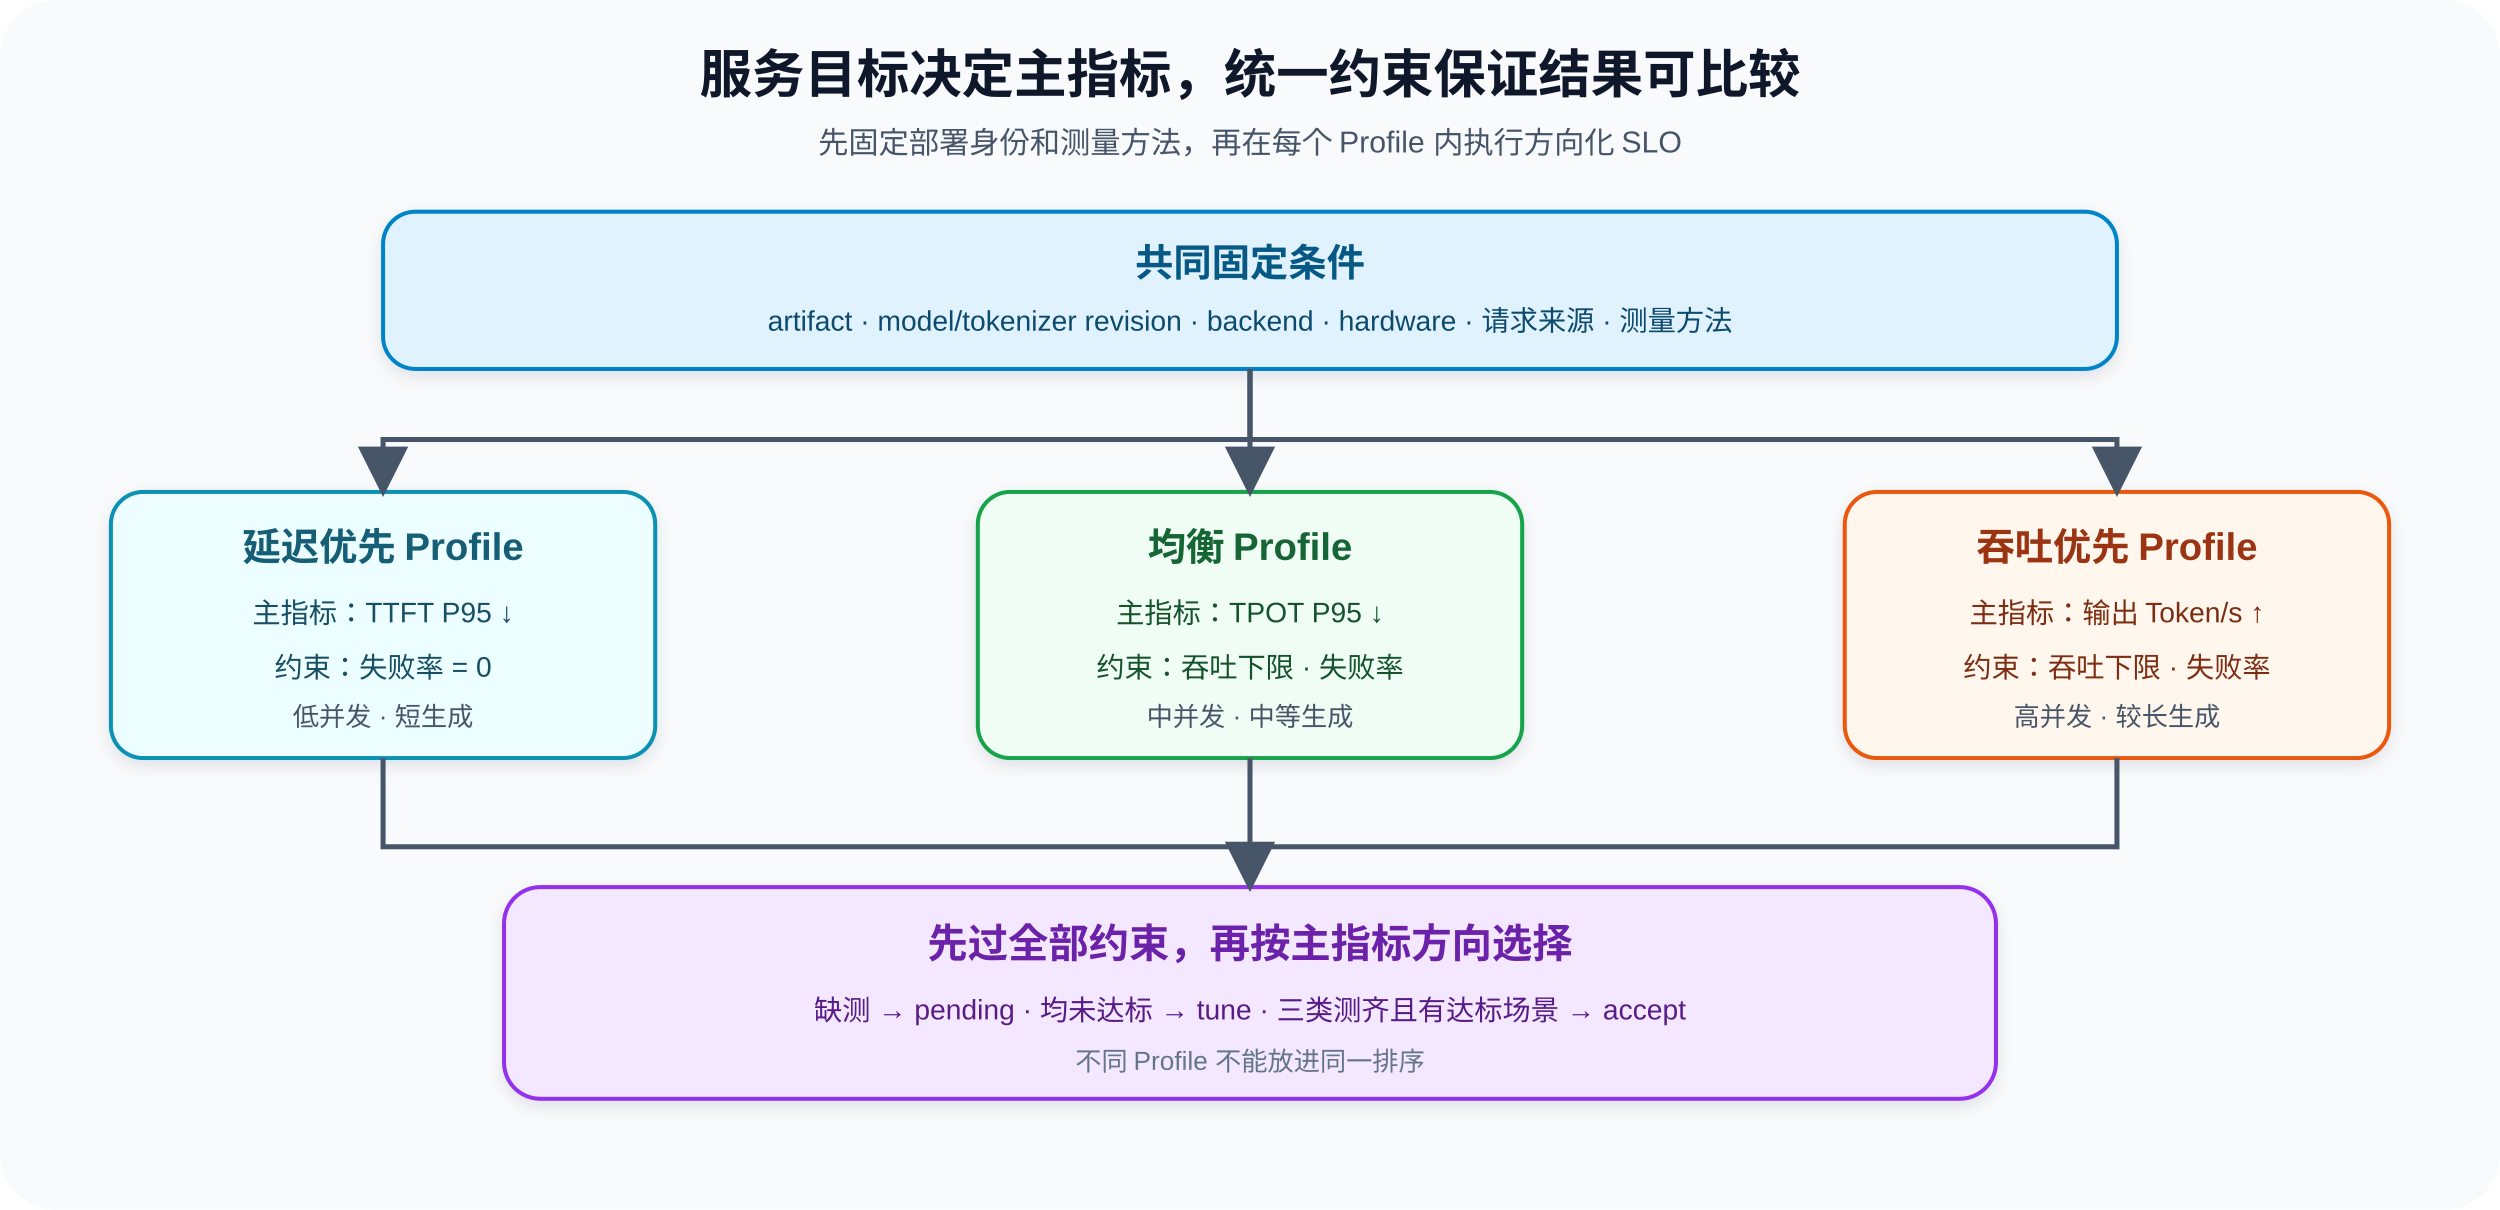
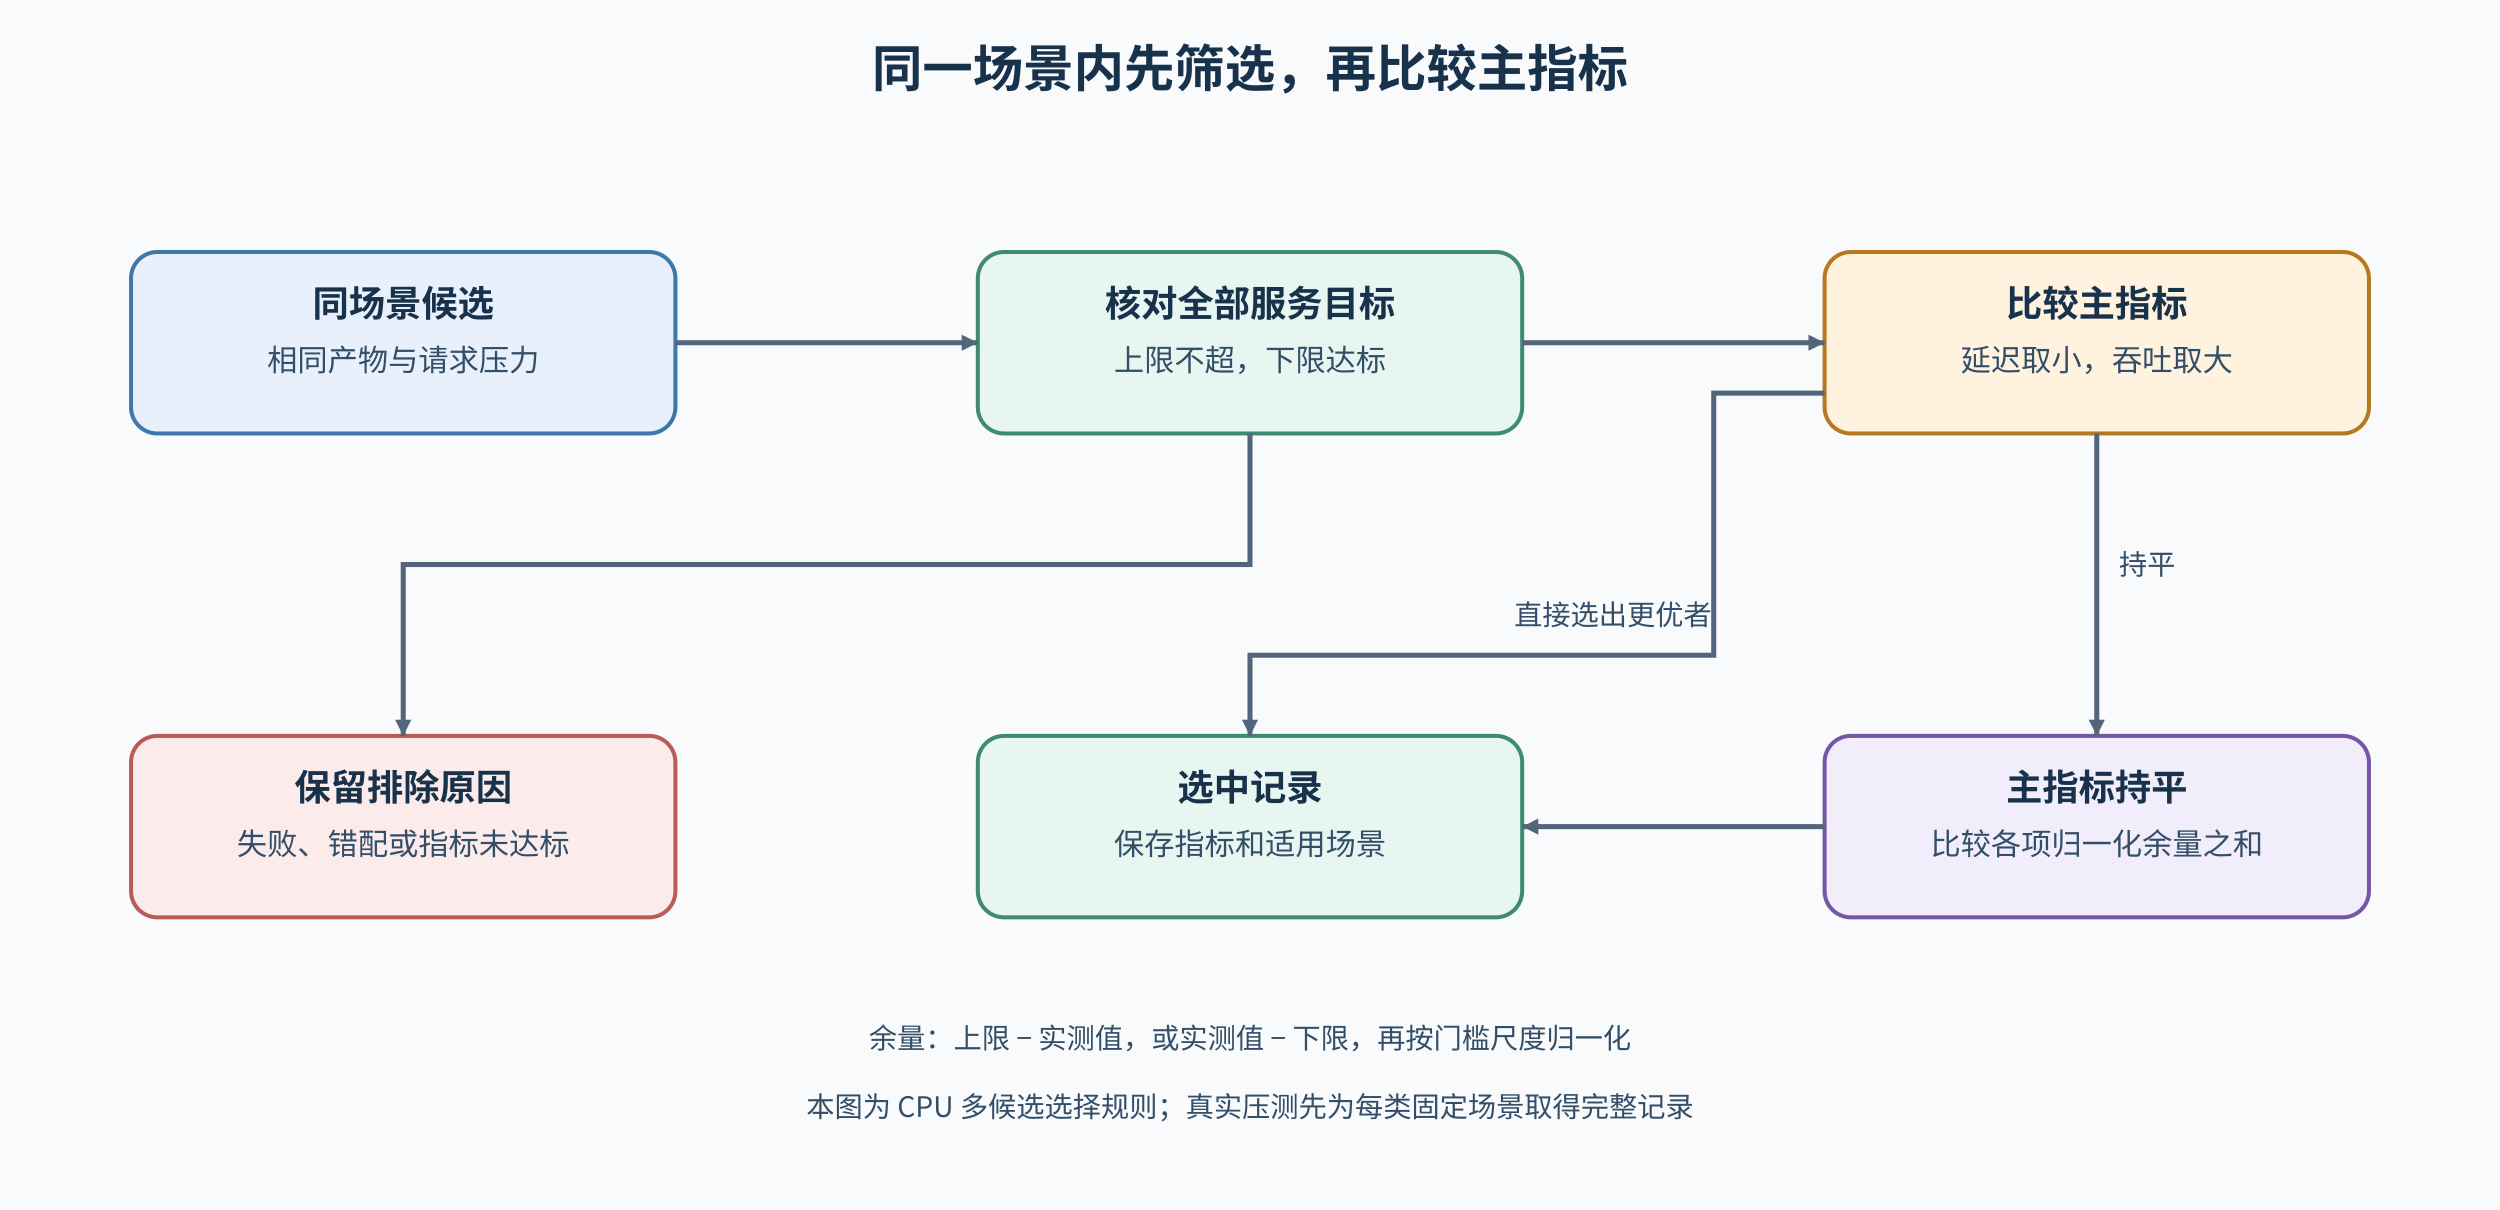
<svg xmlns="http://www.w3.org/2000/svg" width="1240" height="600" viewBox="0 0 1240 600" role="img" aria-labelledby="title desc">
  <defs>
-     <marker id="arrow" markerWidth="10" markerHeight="10" refX="9" refY="5" orient="auto" markerUnits="strokeWidth">
-       <path d="M0,0 L10,5 L0,10 Z" fill="#475569" />
+     <marker id="a" markerUnits="userSpaceOnUse" markerWidth="8" markerHeight="8" refX="8" refY="4" orient="auto">
+       <path d="M0 0L8 4L0 8Z" fill="#52657a" />
    </marker>
-     <filter id="shadow" x="-10%" y="-15%" width="120%" height="130%">
-       <feDropShadow dx="0" dy="3" stdDeviation="4" flood-color="#0f172a" flood-opacity="0.10" />
-     </filter>
+     <style>text{font-family:"Noto Sans CJK SC","Microsoft YaHei",sans-serif;font-size:15px;font-weight:400;fill:#334e68}.title{font-size:25px;font-weight:700;fill:#18324b}.h{font-size:18px;font-weight:600;fill:#18324b}.s{font-size:14px}.e{stroke:#52657a;stroke-width:2.5;fill:none;marker-end:url(#a)}.d{stroke:#7657a5;stroke-width:2;fill:none;stroke-dasharray:7 5;marker-end:url(#a)}</style>
  </defs>
-   <rect width="1240" height="600" rx="28" fill="#f8fafc" />
-   <text x="620" y="46" text-anchor="middle" font-family="Arial, sans-serif" font-size="26" font-weight="700" fill="#0f172a">服务目标决定主指标，统一约束保证结果可比较</text>
-   <text x="620" y="76" text-anchor="middle" font-family="Arial, sans-serif" font-size="15" fill="#475569">先固定部署身份和测量方法，再在每个 Profile 内执行方向化 SLO</text>
-   <rect x="190" y="105" width="860" height="78" rx="16" fill="#e0f2fe" stroke="#0284c7" stroke-width="2" filter="url(#shadow)" />
-   <text x="620" y="137" text-anchor="middle" font-family="Arial, sans-serif" font-size="19" font-weight="700" fill="#075985">共同固定条件</text>
-   <text x="620" y="164" text-anchor="middle" font-family="Arial, sans-serif" font-size="14" fill="#0c4a6e">artifact · model/tokenizer revision · backend · hardware · 请求来源 · 测量方法</text>
-   <rect x="55" y="244" width="270" height="132" rx="16" fill="#ecfeff" stroke="#0891b2" stroke-width="2" filter="url(#shadow)" />
-   <text x="190" y="278" text-anchor="middle" font-family="Arial, sans-serif" font-size="19" font-weight="700" fill="#155e75">延迟优先 Profile</text>
-   <text x="190" y="309" text-anchor="middle" font-family="Arial, sans-serif" font-size="14" fill="#164e63">主指标：TTFT P95 ↓</text>
-   <text x="190" y="336" text-anchor="middle" font-family="Arial, sans-serif" font-size="14" fill="#164e63">约束：失败率 = 0</text>
-   <text x="190" y="360" text-anchor="middle" font-family="Arial, sans-serif" font-size="13" fill="#475569">低并发 · 短生成</text>
-   <rect x="485" y="244" width="270" height="132" rx="16" fill="#f0fdf4" stroke="#16a34a" stroke-width="2" filter="url(#shadow)" />
-   <text x="620" y="278" text-anchor="middle" font-family="Arial, sans-serif" font-size="19" font-weight="700" fill="#166534">均衡 Profile</text>
-   <text x="620" y="309" text-anchor="middle" font-family="Arial, sans-serif" font-size="14" fill="#14532d">主指标：TPOT P95 ↓</text>
-   <text x="620" y="336" text-anchor="middle" font-family="Arial, sans-serif" font-size="14" fill="#14532d">约束：吞吐下限 · 失败率</text>
-   <text x="620" y="360" text-anchor="middle" font-family="Arial, sans-serif" font-size="13" fill="#475569">中并发 · 中等生成</text>
-   <rect x="915" y="244" width="270" height="132" rx="16" fill="#fff7ed" stroke="#ea580c" stroke-width="2" filter="url(#shadow)" />
-   <text x="1050" y="278" text-anchor="middle" font-family="Arial, sans-serif" font-size="19" font-weight="700" fill="#9a3412">吞吐优先 Profile</text>
-   <text x="1050" y="309" text-anchor="middle" font-family="Arial, sans-serif" font-size="14" fill="#7c2d12">主指标：输出 Token/s ↑</text>
-   <text x="1050" y="336" text-anchor="middle" font-family="Arial, sans-serif" font-size="14" fill="#7c2d12">约束：吞吐下限 · 失败率</text>
-   <text x="1050" y="360" text-anchor="middle" font-family="Arial, sans-serif" font-size="13" fill="#475569">高并发 · 较长生成</text>
-   <rect x="250" y="440" width="740" height="105" rx="18" fill="#f3e8ff" stroke="#9333ea" stroke-width="2" filter="url(#shadow)" />
-   <text x="620" y="475" text-anchor="middle" font-family="Arial, sans-serif" font-size="20" font-weight="700" fill="#6b21a8">先过全部约束，再按主指标方向选择</text>
-   <text x="620" y="506" text-anchor="middle" font-family="Arial, sans-serif" font-size="14" fill="#581c87">缺测 → pending · 均未达标 → tune · 三类测齐且有达标场景 → accept</text>
-   <text x="620" y="531" text-anchor="middle" font-family="Arial, sans-serif" font-size="13" fill="#64748b">不同 Profile 不能放进同一排序</text>
-   <path d="M620 183 V218 H190 V244" fill="none" stroke="#475569" stroke-width="2.5" marker-end="url(#arrow)" />
-   <path d="M620 183 V244" fill="none" stroke="#475569" stroke-width="2.5" marker-end="url(#arrow)" />
-   <path d="M620 218 H1050 V244" fill="none" stroke="#475569" stroke-width="2.5" marker-end="url(#arrow)" />
-   <path d="M190 376 V420 H620" fill="none" stroke="#475569" stroke-width="2.5" />
-   <path d="M1050 376 V420 H620" fill="none" stroke="#475569" stroke-width="2.5" />
-   <path d="M620 376 V440" fill="none" stroke="#475569" stroke-width="2.5" marker-end="url(#arrow)" />
+   <rect width="1240" height="600" fill="#f8fafc" />
+   <text x="620" y="43" text-anchor="middle" class="title">同一场景内先筛选，再比较主指标</text>
+   <rect x="65" y="125" width="270" height="90" rx="13" fill="#e8f1fb" stroke="#3f78a8" stroke-width="2" />
+   <text x="200" y="157" text-anchor="middle" class="h">同场景候选</text>
+   <text x="200" y="184" text-anchor="middle">相同产物与请求压力</text>
+   <rect x="485" y="125" width="270" height="90" rx="13" fill="#e8f6f1" stroke="#3f8b72" stroke-width="2" />
+   <text x="620" y="157" text-anchor="middle" class="h">核对全部服务目标</text>
+   <text x="620" y="184" text-anchor="middle">上限不超，下限达标</text>
+   <rect x="905" y="125" width="270" height="90" rx="13" fill="#fff3df" stroke="#b7791f" stroke-width="2" />
+   <text x="1040" y="157" text-anchor="middle" class="h">比较主指标</text>
+   <text x="1040" y="184" text-anchor="middle">延迟取小，吞吐取大</text>
+   <path d="M335 170H485" class="e" />
+   <path d="M755 170H905" class="e" />
+   <rect x="65" y="365" width="270" height="90" rx="13" fill="#fbeceb" stroke="#b85c57" stroke-width="2" />
+   <text x="200" y="397" text-anchor="middle" class="h">保留排除原因</text>
+   <text x="200" y="424" text-anchor="middle">失败、错配或指标未达标</text>
+   <rect x="485" y="365" width="270" height="90" rx="13" fill="#e8f6f1" stroke="#3f8b72" stroke-width="2" />
+   <text x="620" y="397" text-anchor="middle" class="h">选中记录</text>
+   <text x="620" y="424" text-anchor="middle">保存指标和适用场景</text>
+   <rect x="905" y="365" width="270" height="90" rx="13" fill="#f1edfb" stroke="#7657a5" stroke-width="2" />
+   <text x="1040" y="397" text-anchor="middle" class="h">主指标持平</text>
+   <text x="1040" y="424" text-anchor="middle">比较各项归一化余量之和</text>
+   <path d="M620 215V280H200V365" class="e" />
+   <path d="M1040 215V365" class="e" />
+   <path d="M905 410H755" class="e" />
+   <path d="M905 195H850V325H620V365" class="e" />
+   <text x="1065" y="285" text-anchor="middle" class="s">持平</text>
+   <text x="800" y="310" text-anchor="middle" class="s">直接选出更优者</text>
+   <text x="620" y="520" text-anchor="middle" class="s">余量：上限 − 实测值，或实测值 − 下限，再按门槛尺度归一化</text>
+   <text x="620" y="554" text-anchor="middle" class="s">本图为 CPU 多候选选择规则；真实压测先为每类固定场景取得完整记录</text>
</svg>
